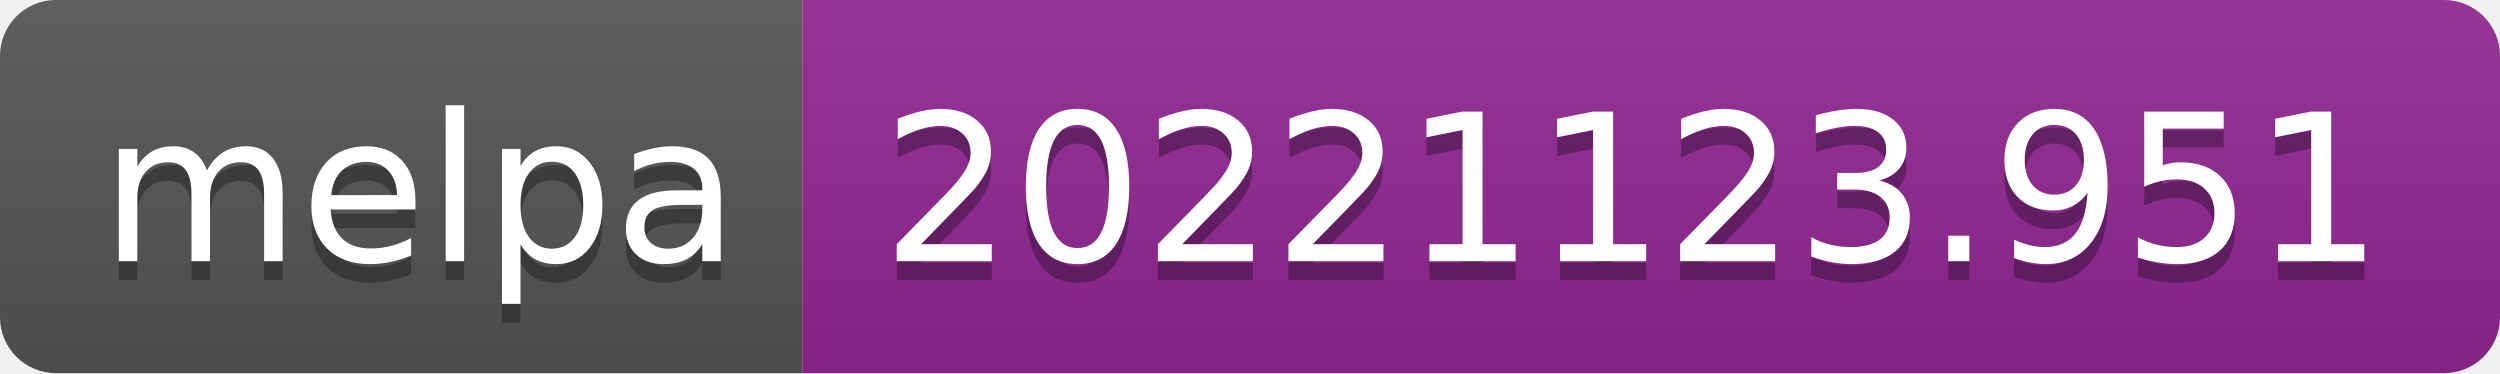
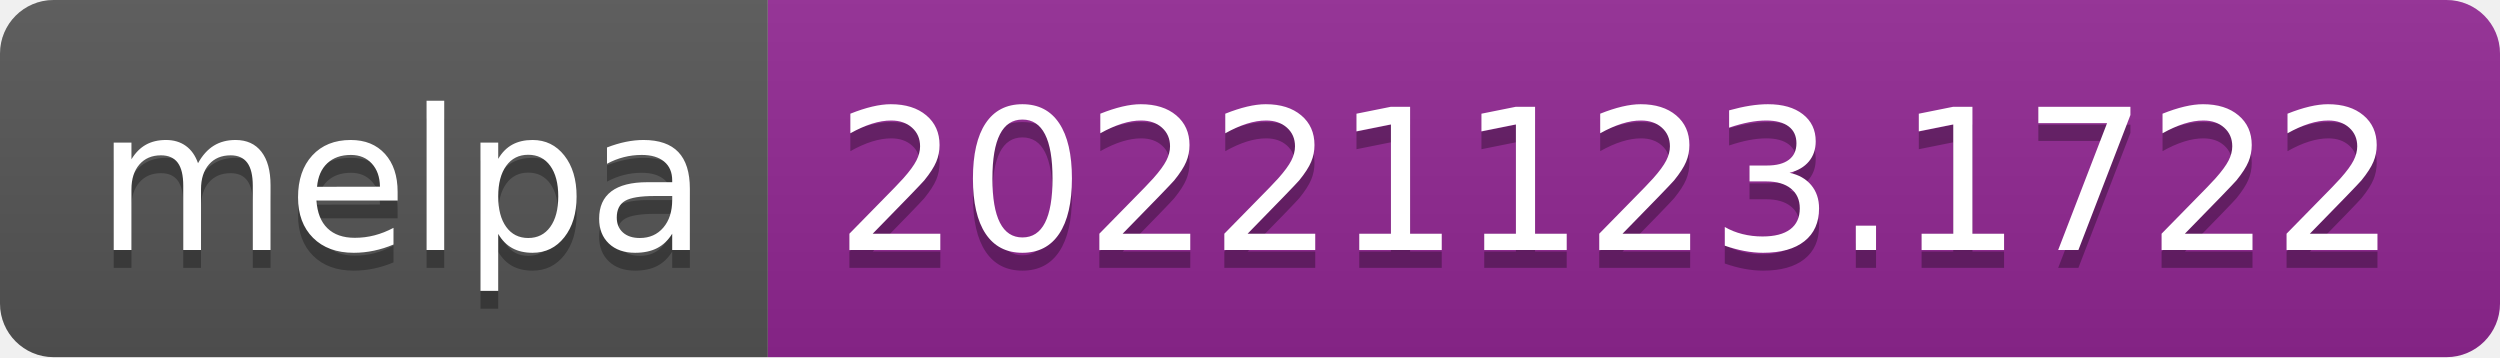
- <svg xmlns="http://www.w3.org/2000/svg" width="134" height="20" role="img" aria-label="melpa: 20221123.951">
+ <svg xmlns="http://www.w3.org/2000/svg" width="140" height="20" role="img" aria-label="melpa: 20221123.1722">
  <linearGradient id="s" x2="0" y2="100%">
    <stop offset="0" stop-color="#bbb" stop-opacity=".1" />
    <stop offset="1" stop-opacity=".1" />
  </linearGradient>
  <clipPath id="r">
-     <rect width="134" height="20" rx="3" fill="#fff" />
+     <rect width="140" height="20" rx="3" fill="#fff" />
  </clipPath>
  <g clip-path="url(#r)">
    <rect width="43" height="20" fill="#555" />
-     <rect x="43" width="91" height="20" fill="#922793" />
-     <rect width="134" height="20" fill="url(#s)" />
+     <rect x="43" width="97" height="20" fill="#922793" />
+     <rect width="140" height="20" fill="url(#s)" />
  </g>
  <g fill="#fff" text-anchor="middle" font-family="Verdana,Geneva,DejaVu Sans,sans-serif" text-rendering="geometricPrecision" font-size="110">
    <text aria-hidden="true" x="225" y="150" fill="#010101" fill-opacity=".3" transform="scale(.1)" textLength="330">melpa</text>
    <text x="225" y="140" transform="scale(.1)" fill="#fff" textLength="330">melpa</text>
-     <text aria-hidden="true" x="875" y="150" fill="#010101" fill-opacity=".3" transform="scale(.1)" textLength="810">20221123.951</text>
-     <text x="875" y="140" transform="scale(.1)" fill="#fff" textLength="810">20221123.951</text>
+     <text aria-hidden="true" x="905" y="150" fill="#010101" fill-opacity=".3" transform="scale(.1)" textLength="870">20221123.1722</text>
+     <text x="905" y="140" transform="scale(.1)" fill="#fff" textLength="870">20221123.1722</text>
  </g>
</svg>
